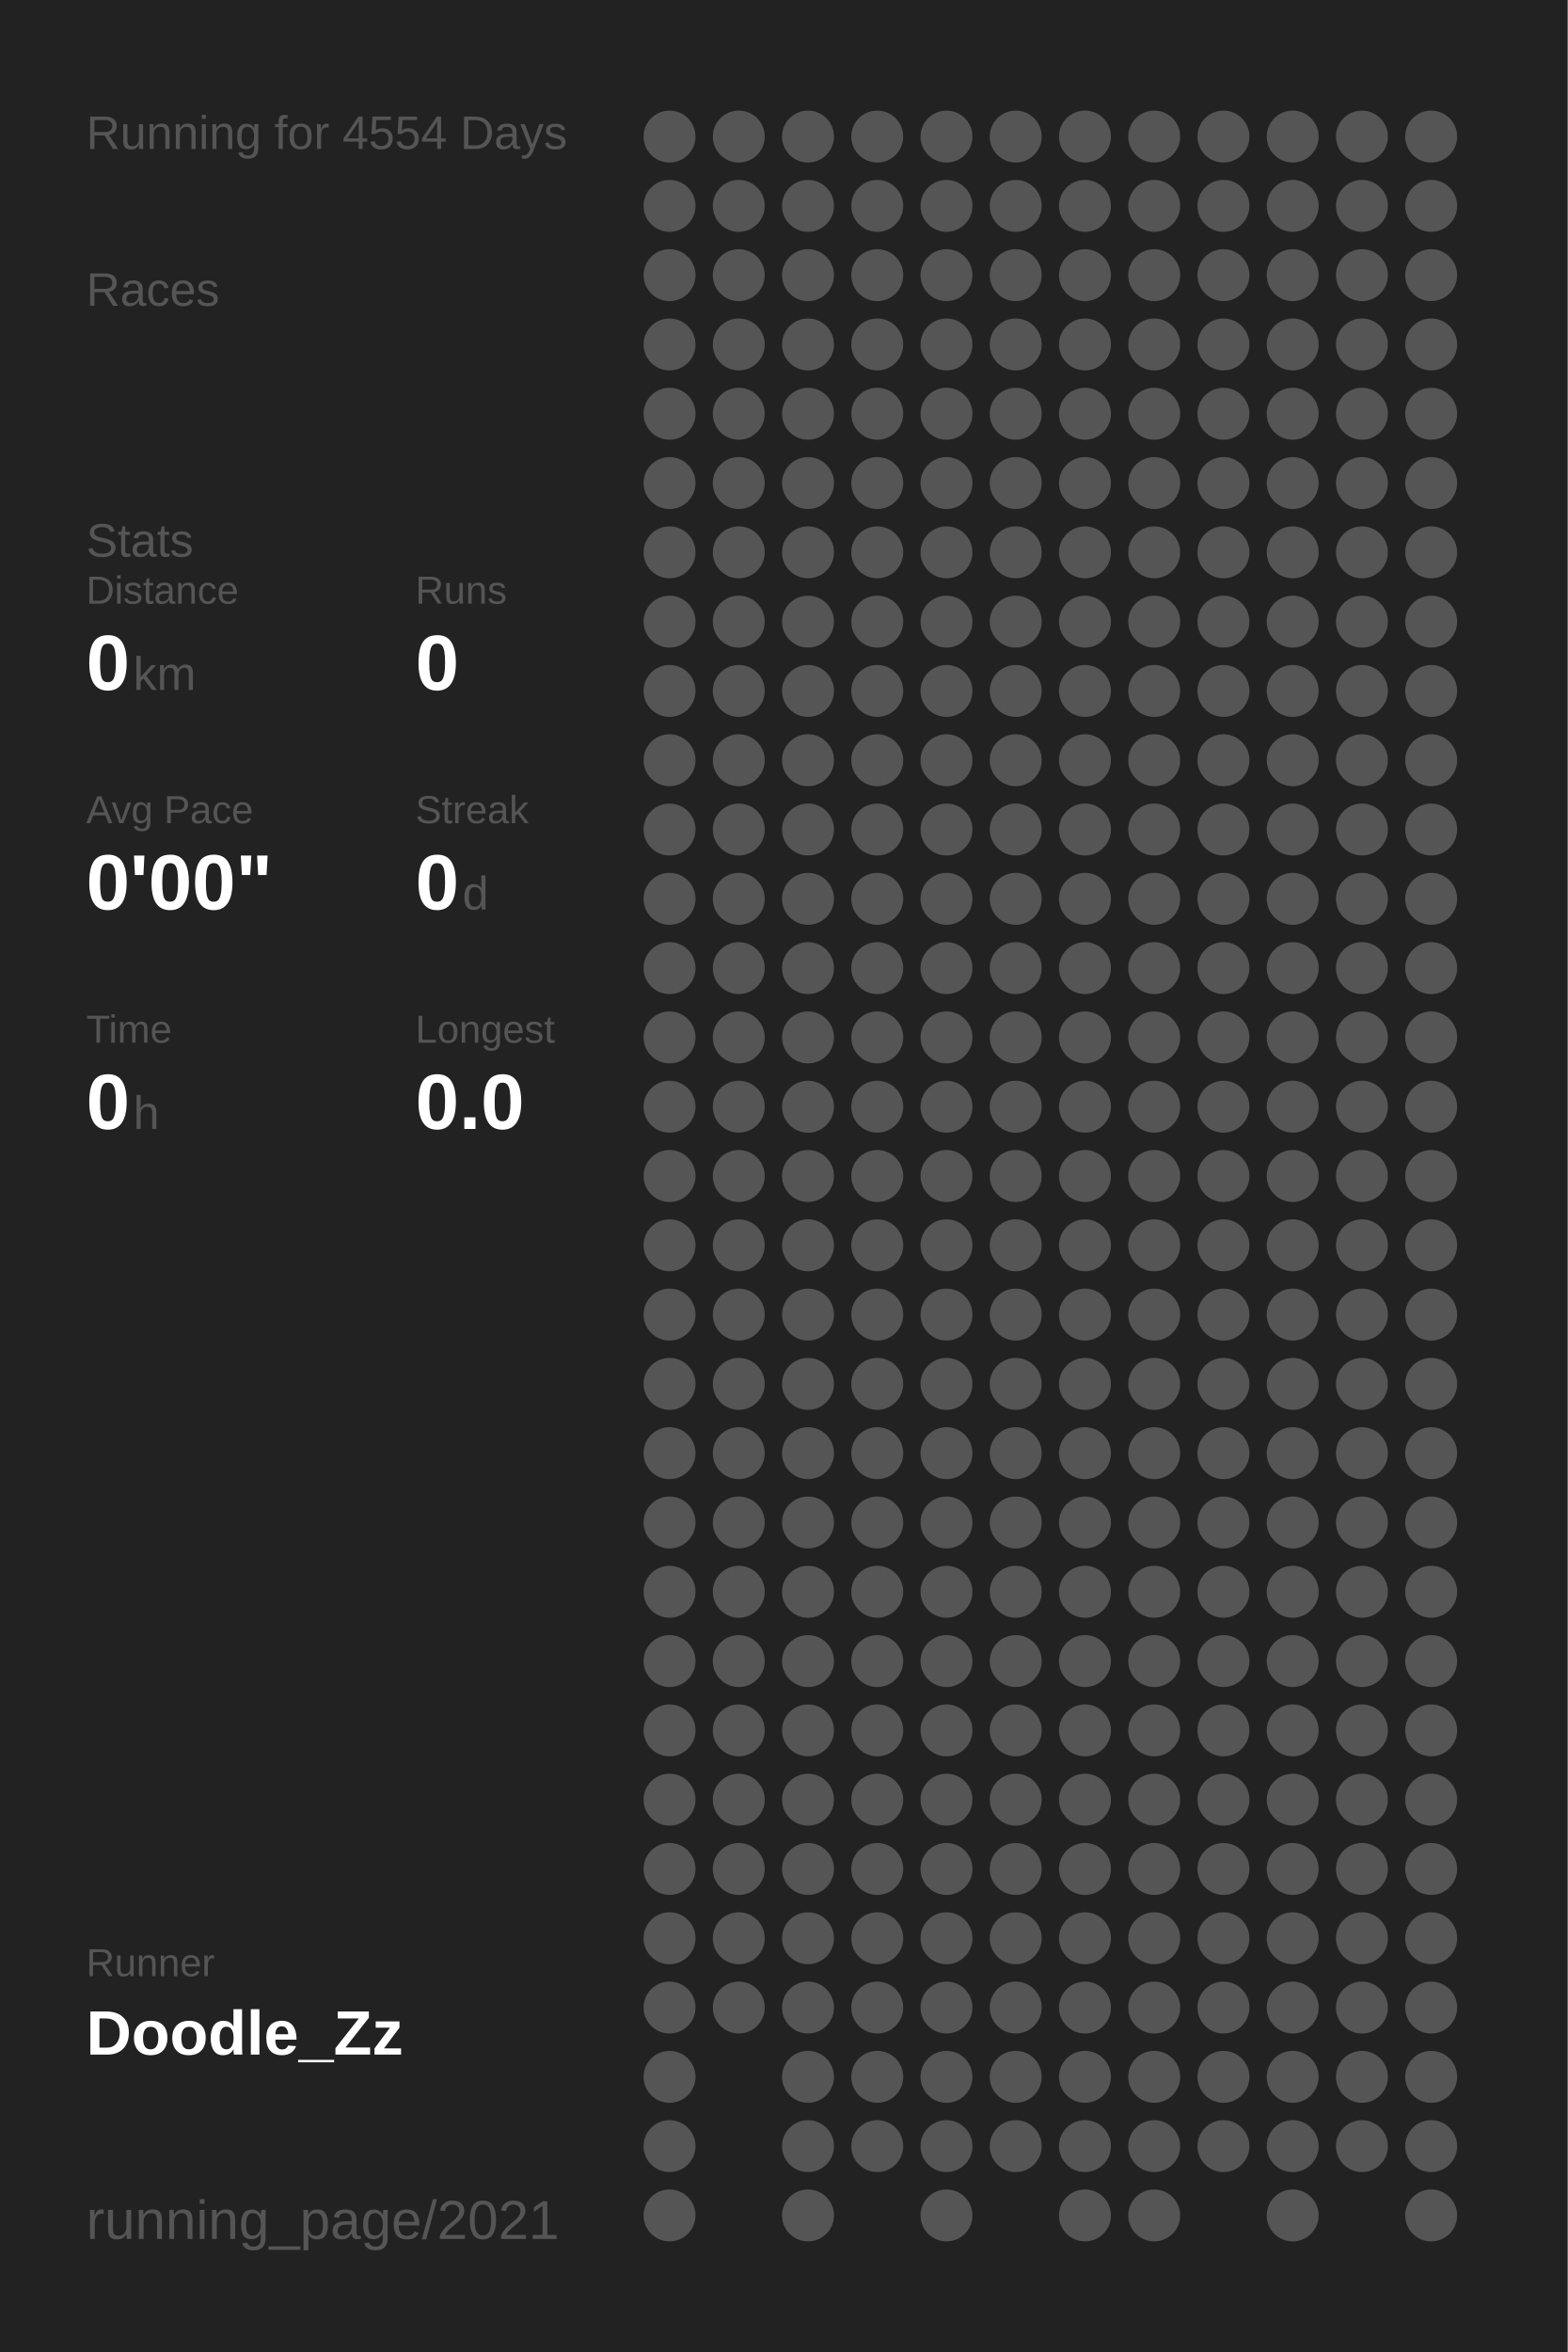
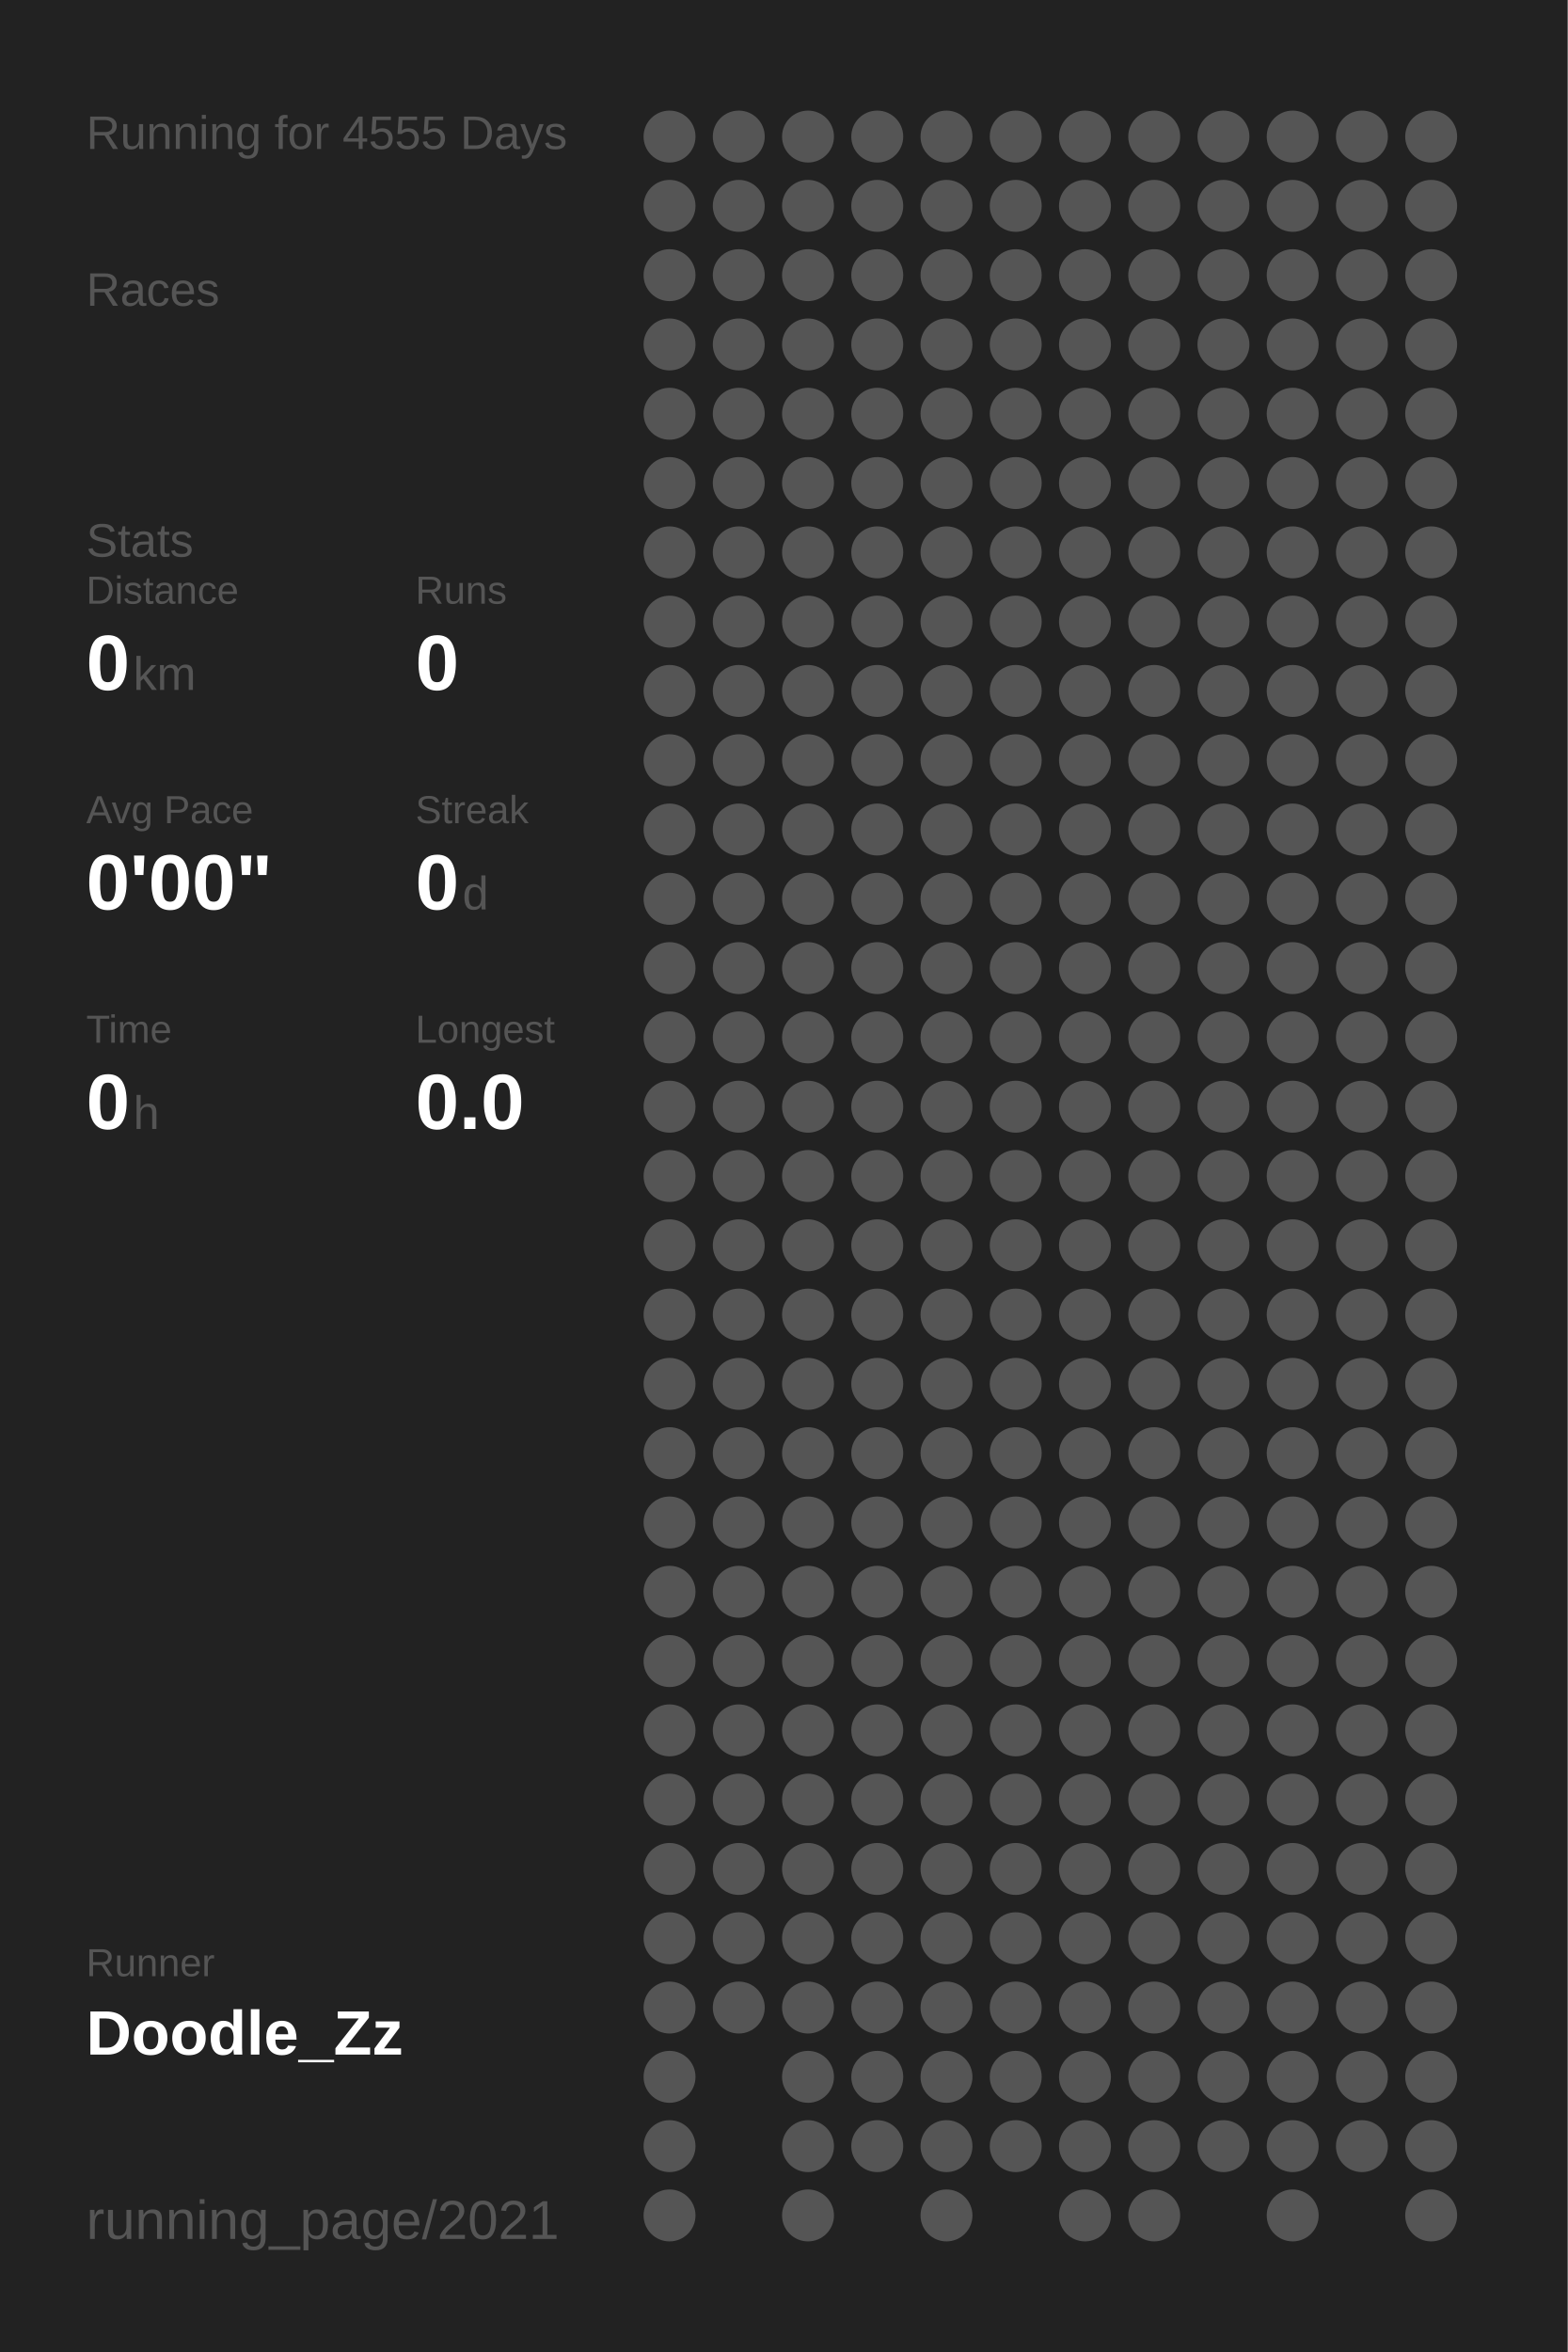
<svg xmlns="http://www.w3.org/2000/svg" baseProfile="full" height="300mm" version="1.1" viewBox="0,0,200,300" width="200mm">
  <defs />
  <rect fill="#222222" height="300" width="200" x="0" y="0" />
-   <text fill="#555555" style="font-size:6px; font-family:Arial;" x="11" y="19">Running for 4554 Days</text>
+   <text fill="#555555" style="font-size:6px; font-family:Arial;" x="11" y="19">Running for 4555 Days</text>
  <text fill="#555555" style="font-size:6px; font-family:Arial;" x="11" y="39">Races</text>
  <text fill="#555555" style="font-size:6px; font-family:Arial;" x="11" y="71">Stats</text>
  <text fill="#555555" style="font-size:5px; font-family:Arial;" x="11" y="77">Distance</text>
  <text fill="#FFFFFF" style="font-size:10px; font-family:Arial; font-weight:bold;" x="11" y="88">0</text>
  <text fill="#555555" style="font-size:6px; font-family:Arial;" x="17" y="88">km</text>
  <text fill="#555555" style="font-size:5px; font-family:Arial;" x="53" y="77">Runs</text>
  <text fill="#FFFFFF" style="font-size:10px; font-family:Arial; font-weight:bold;" x="53" y="88">0</text>
  <text fill="#555555" style="font-size:5px; font-family:Arial;" x="11" y="105">Avg Pace</text>
  <text fill="#FFFFFF" style="font-size:10px; font-family:Arial; font-weight:bold;" x="11" y="116">0'00"</text>
  <text fill="#555555" style="font-size:5px; font-family:Arial;" x="53" y="105">Streak</text>
  <text fill="#FFFFFF" style="font-size:10px; font-family:Arial; font-weight:bold;" x="53" y="116">0</text>
  <text fill="#555555" style="font-size:6px; font-family:Arial;" x="59" y="116">d</text>
  <text fill="#555555" style="font-size:5px; font-family:Arial;" x="11" y="133">Time</text>
  <text fill="#FFFFFF" style="font-size:10px; font-family:Arial; font-weight:bold;" x="11" y="144">0</text>
  <text fill="#555555" style="font-size:6px; font-family:Arial;" x="17" y="144">h</text>
  <text fill="#555555" style="font-size:5px; font-family:Arial;" x="53" y="133">Longest</text>
  <text fill="#FFFFFF" style="font-size:10px; font-family:Arial; font-weight:bold;" x="53" y="144">0.0</text>
  <text fill="#555555" style="font-size:5px; font-family:Arial;" x="11" y="252.065">Runner</text>
  <text fill="#FFFFFF" style="font-size:8px; font-family:Arial; font-weight:bold;" x="11" y="262.065">Doodle_Zz</text>
  <text fill="#555555" style="font-size:7px; font-family:Arial;" x="11" y="285.581">running_page/2021</text>
  <circle cx="85.417" cy="17.419" fill="#555555" r="3.312" />
  <circle cx="85.417" cy="26.258" fill="#555555" r="3.312" />
  <circle cx="85.417" cy="35.097" fill="#555555" r="3.312" />
  <circle cx="85.417" cy="43.935" fill="#555555" r="3.312" />
  <circle cx="85.417" cy="52.774" fill="#555555" r="3.312" />
  <circle cx="85.417" cy="61.613" fill="#555555" r="3.312" />
  <circle cx="85.417" cy="70.452" fill="#555555" r="3.312" />
  <circle cx="85.417" cy="79.29" fill="#555555" r="3.312" />
  <circle cx="85.417" cy="88.129" fill="#555555" r="3.312" />
  <circle cx="85.417" cy="96.968" fill="#555555" r="3.312" />
  <circle cx="85.417" cy="105.806" fill="#555555" r="3.312" />
  <circle cx="85.417" cy="114.645" fill="#555555" r="3.312" />
  <circle cx="85.417" cy="123.484" fill="#555555" r="3.312" />
  <circle cx="85.417" cy="132.323" fill="#555555" r="3.312" />
  <circle cx="85.417" cy="141.161" fill="#555555" r="3.312" />
  <circle cx="85.417" cy="150" fill="#555555" r="3.312" />
  <circle cx="85.417" cy="158.839" fill="#555555" r="3.312" />
  <circle cx="85.417" cy="167.677" fill="#555555" r="3.312" />
  <circle cx="85.417" cy="176.516" fill="#555555" r="3.312" />
  <circle cx="85.417" cy="185.355" fill="#555555" r="3.312" />
  <circle cx="85.417" cy="194.194" fill="#555555" r="3.312" />
  <circle cx="85.417" cy="203.032" fill="#555555" r="3.312" />
  <circle cx="85.417" cy="211.871" fill="#555555" r="3.312" />
  <circle cx="85.417" cy="220.71" fill="#555555" r="3.312" />
  <circle cx="85.417" cy="229.548" fill="#555555" r="3.312" />
  <circle cx="85.417" cy="238.387" fill="#555555" r="3.312" />
  <circle cx="85.417" cy="247.226" fill="#555555" r="3.312" />
  <circle cx="85.417" cy="256.065" fill="#555555" r="3.312" />
  <circle cx="85.417" cy="264.903" fill="#555555" r="3.312" />
  <circle cx="85.417" cy="273.742" fill="#555555" r="3.312" />
  <circle cx="85.417" cy="282.581" fill="#555555" r="3.312" />
  <circle cx="94.25" cy="17.419" fill="#555555" r="3.312" />
  <circle cx="94.25" cy="26.258" fill="#555555" r="3.312" />
  <circle cx="94.25" cy="35.097" fill="#555555" r="3.312" />
  <circle cx="94.25" cy="43.935" fill="#555555" r="3.312" />
  <circle cx="94.25" cy="52.774" fill="#555555" r="3.312" />
  <circle cx="94.25" cy="61.613" fill="#555555" r="3.312" />
  <circle cx="94.25" cy="70.452" fill="#555555" r="3.312" />
  <circle cx="94.25" cy="79.29" fill="#555555" r="3.312" />
  <circle cx="94.25" cy="88.129" fill="#555555" r="3.312" />
  <circle cx="94.25" cy="96.968" fill="#555555" r="3.312" />
  <circle cx="94.25" cy="105.806" fill="#555555" r="3.312" />
  <circle cx="94.25" cy="114.645" fill="#555555" r="3.312" />
  <circle cx="94.25" cy="123.484" fill="#555555" r="3.312" />
  <circle cx="94.25" cy="132.323" fill="#555555" r="3.312" />
  <circle cx="94.25" cy="141.161" fill="#555555" r="3.312" />
  <circle cx="94.25" cy="150" fill="#555555" r="3.312" />
  <circle cx="94.25" cy="158.839" fill="#555555" r="3.312" />
  <circle cx="94.25" cy="167.677" fill="#555555" r="3.312" />
  <circle cx="94.25" cy="176.516" fill="#555555" r="3.312" />
  <circle cx="94.25" cy="185.355" fill="#555555" r="3.312" />
  <circle cx="94.25" cy="194.194" fill="#555555" r="3.312" />
  <circle cx="94.25" cy="203.032" fill="#555555" r="3.312" />
  <circle cx="94.25" cy="211.871" fill="#555555" r="3.312" />
  <circle cx="94.25" cy="220.71" fill="#555555" r="3.312" />
  <circle cx="94.25" cy="229.548" fill="#555555" r="3.312" />
  <circle cx="94.25" cy="238.387" fill="#555555" r="3.312" />
  <circle cx="94.25" cy="247.226" fill="#555555" r="3.312" />
  <circle cx="94.25" cy="256.065" fill="#555555" r="3.312" />
  <circle cx="103.083" cy="17.419" fill="#555555" r="3.312" />
  <circle cx="103.083" cy="26.258" fill="#555555" r="3.312" />
  <circle cx="103.083" cy="35.097" fill="#555555" r="3.312" />
  <circle cx="103.083" cy="43.935" fill="#555555" r="3.312" />
  <circle cx="103.083" cy="52.774" fill="#555555" r="3.312" />
  <circle cx="103.083" cy="61.613" fill="#555555" r="3.312" />
  <circle cx="103.083" cy="70.452" fill="#555555" r="3.312" />
  <circle cx="103.083" cy="79.29" fill="#555555" r="3.312" />
  <circle cx="103.083" cy="88.129" fill="#555555" r="3.312" />
  <circle cx="103.083" cy="96.968" fill="#555555" r="3.312" />
  <circle cx="103.083" cy="105.806" fill="#555555" r="3.312" />
  <circle cx="103.083" cy="114.645" fill="#555555" r="3.312" />
  <circle cx="103.083" cy="123.484" fill="#555555" r="3.312" />
  <circle cx="103.083" cy="132.323" fill="#555555" r="3.312" />
  <circle cx="103.083" cy="141.161" fill="#555555" r="3.312" />
  <circle cx="103.083" cy="150" fill="#555555" r="3.312" />
  <circle cx="103.083" cy="158.839" fill="#555555" r="3.312" />
  <circle cx="103.083" cy="167.677" fill="#555555" r="3.312" />
  <circle cx="103.083" cy="176.516" fill="#555555" r="3.312" />
  <circle cx="103.083" cy="185.355" fill="#555555" r="3.312" />
  <circle cx="103.083" cy="194.194" fill="#555555" r="3.312" />
  <circle cx="103.083" cy="203.032" fill="#555555" r="3.312" />
  <circle cx="103.083" cy="211.871" fill="#555555" r="3.312" />
  <circle cx="103.083" cy="220.71" fill="#555555" r="3.312" />
  <circle cx="103.083" cy="229.548" fill="#555555" r="3.312" />
  <circle cx="103.083" cy="238.387" fill="#555555" r="3.312" />
  <circle cx="103.083" cy="247.226" fill="#555555" r="3.312" />
  <circle cx="103.083" cy="256.065" fill="#555555" r="3.312" />
  <circle cx="103.083" cy="264.903" fill="#555555" r="3.312" />
  <circle cx="103.083" cy="273.742" fill="#555555" r="3.312" />
  <circle cx="103.083" cy="282.581" fill="#555555" r="3.312" />
  <circle cx="111.917" cy="17.419" fill="#555555" r="3.312" />
  <circle cx="111.917" cy="26.258" fill="#555555" r="3.312" />
  <circle cx="111.917" cy="35.097" fill="#555555" r="3.312" />
  <circle cx="111.917" cy="43.935" fill="#555555" r="3.312" />
  <circle cx="111.917" cy="52.774" fill="#555555" r="3.312" />
  <circle cx="111.917" cy="61.613" fill="#555555" r="3.312" />
  <circle cx="111.917" cy="70.452" fill="#555555" r="3.312" />
  <circle cx="111.917" cy="79.29" fill="#555555" r="3.312" />
  <circle cx="111.917" cy="88.129" fill="#555555" r="3.312" />
  <circle cx="111.917" cy="96.968" fill="#555555" r="3.312" />
  <circle cx="111.917" cy="105.806" fill="#555555" r="3.312" />
  <circle cx="111.917" cy="114.645" fill="#555555" r="3.312" />
  <circle cx="111.917" cy="123.484" fill="#555555" r="3.312" />
  <circle cx="111.917" cy="132.323" fill="#555555" r="3.312" />
  <circle cx="111.917" cy="141.161" fill="#555555" r="3.312" />
  <circle cx="111.917" cy="150" fill="#555555" r="3.312" />
  <circle cx="111.917" cy="158.839" fill="#555555" r="3.312" />
  <circle cx="111.917" cy="167.677" fill="#555555" r="3.312" />
  <circle cx="111.917" cy="176.516" fill="#555555" r="3.312" />
  <circle cx="111.917" cy="185.355" fill="#555555" r="3.312" />
  <circle cx="111.917" cy="194.194" fill="#555555" r="3.312" />
  <circle cx="111.917" cy="203.032" fill="#555555" r="3.312" />
  <circle cx="111.917" cy="211.871" fill="#555555" r="3.312" />
  <circle cx="111.917" cy="220.71" fill="#555555" r="3.312" />
  <circle cx="111.917" cy="229.548" fill="#555555" r="3.312" />
  <circle cx="111.917" cy="238.387" fill="#555555" r="3.312" />
  <circle cx="111.917" cy="247.226" fill="#555555" r="3.312" />
  <circle cx="111.917" cy="256.065" fill="#555555" r="3.312" />
  <circle cx="111.917" cy="264.903" fill="#555555" r="3.312" />
  <circle cx="111.917" cy="273.742" fill="#555555" r="3.312" />
  <circle cx="120.75" cy="17.419" fill="#555555" r="3.312" />
  <circle cx="120.75" cy="26.258" fill="#555555" r="3.312" />
  <circle cx="120.75" cy="35.097" fill="#555555" r="3.312" />
  <circle cx="120.75" cy="43.935" fill="#555555" r="3.312" />
  <circle cx="120.75" cy="52.774" fill="#555555" r="3.312" />
  <circle cx="120.75" cy="61.613" fill="#555555" r="3.312" />
  <circle cx="120.75" cy="70.452" fill="#555555" r="3.312" />
  <circle cx="120.75" cy="79.29" fill="#555555" r="3.312" />
  <circle cx="120.75" cy="88.129" fill="#555555" r="3.312" />
  <circle cx="120.75" cy="96.968" fill="#555555" r="3.312" />
  <circle cx="120.75" cy="105.806" fill="#555555" r="3.312" />
  <circle cx="120.75" cy="114.645" fill="#555555" r="3.312" />
  <circle cx="120.75" cy="123.484" fill="#555555" r="3.312" />
  <circle cx="120.75" cy="132.323" fill="#555555" r="3.312" />
  <circle cx="120.75" cy="141.161" fill="#555555" r="3.312" />
  <circle cx="120.75" cy="150" fill="#555555" r="3.312" />
  <circle cx="120.75" cy="158.839" fill="#555555" r="3.312" />
  <circle cx="120.75" cy="167.677" fill="#555555" r="3.312" />
  <circle cx="120.75" cy="176.516" fill="#555555" r="3.312" />
  <circle cx="120.75" cy="185.355" fill="#555555" r="3.312" />
  <circle cx="120.75" cy="194.194" fill="#555555" r="3.312" />
  <circle cx="120.75" cy="203.032" fill="#555555" r="3.312" />
  <circle cx="120.75" cy="211.871" fill="#555555" r="3.312" />
  <circle cx="120.75" cy="220.71" fill="#555555" r="3.312" />
  <circle cx="120.75" cy="229.548" fill="#555555" r="3.312" />
  <circle cx="120.75" cy="238.387" fill="#555555" r="3.312" />
  <circle cx="120.75" cy="247.226" fill="#555555" r="3.312" />
  <circle cx="120.75" cy="256.065" fill="#555555" r="3.312" />
  <circle cx="120.75" cy="264.903" fill="#555555" r="3.312" />
  <circle cx="120.75" cy="273.742" fill="#555555" r="3.312" />
  <circle cx="120.75" cy="282.581" fill="#555555" r="3.312" />
  <circle cx="129.583" cy="17.419" fill="#555555" r="3.312" />
  <circle cx="129.583" cy="26.258" fill="#555555" r="3.312" />
  <circle cx="129.583" cy="35.097" fill="#555555" r="3.312" />
  <circle cx="129.583" cy="43.935" fill="#555555" r="3.312" />
  <circle cx="129.583" cy="52.774" fill="#555555" r="3.312" />
  <circle cx="129.583" cy="61.613" fill="#555555" r="3.312" />
  <circle cx="129.583" cy="70.452" fill="#555555" r="3.312" />
  <circle cx="129.583" cy="79.29" fill="#555555" r="3.312" />
  <circle cx="129.583" cy="88.129" fill="#555555" r="3.312" />
  <circle cx="129.583" cy="96.968" fill="#555555" r="3.312" />
  <circle cx="129.583" cy="105.806" fill="#555555" r="3.312" />
  <circle cx="129.583" cy="114.645" fill="#555555" r="3.312" />
  <circle cx="129.583" cy="123.484" fill="#555555" r="3.312" />
  <circle cx="129.583" cy="132.323" fill="#555555" r="3.312" />
  <circle cx="129.583" cy="141.161" fill="#555555" r="3.312" />
  <circle cx="129.583" cy="150" fill="#555555" r="3.312" />
  <circle cx="129.583" cy="158.839" fill="#555555" r="3.312" />
  <circle cx="129.583" cy="167.677" fill="#555555" r="3.312" />
  <circle cx="129.583" cy="176.516" fill="#555555" r="3.312" />
  <circle cx="129.583" cy="185.355" fill="#555555" r="3.312" />
  <circle cx="129.583" cy="194.194" fill="#555555" r="3.312" />
  <circle cx="129.583" cy="203.032" fill="#555555" r="3.312" />
  <circle cx="129.583" cy="211.871" fill="#555555" r="3.312" />
  <circle cx="129.583" cy="220.71" fill="#555555" r="3.312" />
  <circle cx="129.583" cy="229.548" fill="#555555" r="3.312" />
  <circle cx="129.583" cy="238.387" fill="#555555" r="3.312" />
  <circle cx="129.583" cy="247.226" fill="#555555" r="3.312" />
  <circle cx="129.583" cy="256.065" fill="#555555" r="3.312" />
  <circle cx="129.583" cy="264.903" fill="#555555" r="3.312" />
  <circle cx="129.583" cy="273.742" fill="#555555" r="3.312" />
  <circle cx="138.417" cy="17.419" fill="#555555" r="3.312" />
  <circle cx="138.417" cy="26.258" fill="#555555" r="3.312" />
  <circle cx="138.417" cy="35.097" fill="#555555" r="3.312" />
  <circle cx="138.417" cy="43.935" fill="#555555" r="3.312" />
  <circle cx="138.417" cy="52.774" fill="#555555" r="3.312" />
  <circle cx="138.417" cy="61.613" fill="#555555" r="3.312" />
  <circle cx="138.417" cy="70.452" fill="#555555" r="3.312" />
  <circle cx="138.417" cy="79.29" fill="#555555" r="3.312" />
  <circle cx="138.417" cy="88.129" fill="#555555" r="3.312" />
  <circle cx="138.417" cy="96.968" fill="#555555" r="3.312" />
  <circle cx="138.417" cy="105.806" fill="#555555" r="3.312" />
  <circle cx="138.417" cy="114.645" fill="#555555" r="3.312" />
  <circle cx="138.417" cy="123.484" fill="#555555" r="3.312" />
  <circle cx="138.417" cy="132.323" fill="#555555" r="3.312" />
  <circle cx="138.417" cy="141.161" fill="#555555" r="3.312" />
  <circle cx="138.417" cy="150" fill="#555555" r="3.312" />
  <circle cx="138.417" cy="158.839" fill="#555555" r="3.312" />
  <circle cx="138.417" cy="167.677" fill="#555555" r="3.312" />
  <circle cx="138.417" cy="176.516" fill="#555555" r="3.312" />
  <circle cx="138.417" cy="185.355" fill="#555555" r="3.312" />
  <circle cx="138.417" cy="194.194" fill="#555555" r="3.312" />
  <circle cx="138.417" cy="203.032" fill="#555555" r="3.312" />
  <circle cx="138.417" cy="211.871" fill="#555555" r="3.312" />
  <circle cx="138.417" cy="220.71" fill="#555555" r="3.312" />
  <circle cx="138.417" cy="229.548" fill="#555555" r="3.312" />
  <circle cx="138.417" cy="238.387" fill="#555555" r="3.312" />
  <circle cx="138.417" cy="247.226" fill="#555555" r="3.312" />
  <circle cx="138.417" cy="256.065" fill="#555555" r="3.312" />
  <circle cx="138.417" cy="264.903" fill="#555555" r="3.312" />
  <circle cx="138.417" cy="273.742" fill="#555555" r="3.312" />
  <circle cx="138.417" cy="282.581" fill="#555555" r="3.312" />
  <circle cx="147.25" cy="17.419" fill="#555555" r="3.312" />
  <circle cx="147.25" cy="26.258" fill="#555555" r="3.312" />
  <circle cx="147.25" cy="35.097" fill="#555555" r="3.312" />
  <circle cx="147.25" cy="43.935" fill="#555555" r="3.312" />
  <circle cx="147.25" cy="52.774" fill="#555555" r="3.312" />
  <circle cx="147.25" cy="61.613" fill="#555555" r="3.312" />
  <circle cx="147.25" cy="70.452" fill="#555555" r="3.312" />
  <circle cx="147.25" cy="79.29" fill="#555555" r="3.312" />
  <circle cx="147.25" cy="88.129" fill="#555555" r="3.312" />
  <circle cx="147.25" cy="96.968" fill="#555555" r="3.312" />
  <circle cx="147.25" cy="105.806" fill="#555555" r="3.312" />
  <circle cx="147.25" cy="114.645" fill="#555555" r="3.312" />
  <circle cx="147.25" cy="123.484" fill="#555555" r="3.312" />
  <circle cx="147.25" cy="132.323" fill="#555555" r="3.312" />
  <circle cx="147.25" cy="141.161" fill="#555555" r="3.312" />
  <circle cx="147.25" cy="150" fill="#555555" r="3.312" />
  <circle cx="147.25" cy="158.839" fill="#555555" r="3.312" />
  <circle cx="147.25" cy="167.677" fill="#555555" r="3.312" />
  <circle cx="147.25" cy="176.516" fill="#555555" r="3.312" />
  <circle cx="147.25" cy="185.355" fill="#555555" r="3.312" />
  <circle cx="147.25" cy="194.194" fill="#555555" r="3.312" />
  <circle cx="147.25" cy="203.032" fill="#555555" r="3.312" />
  <circle cx="147.25" cy="211.871" fill="#555555" r="3.312" />
  <circle cx="147.25" cy="220.71" fill="#555555" r="3.312" />
  <circle cx="147.25" cy="229.548" fill="#555555" r="3.312" />
  <circle cx="147.25" cy="238.387" fill="#555555" r="3.312" />
  <circle cx="147.25" cy="247.226" fill="#555555" r="3.312" />
  <circle cx="147.25" cy="256.065" fill="#555555" r="3.312" />
  <circle cx="147.25" cy="264.903" fill="#555555" r="3.312" />
  <circle cx="147.25" cy="273.742" fill="#555555" r="3.312" />
  <circle cx="147.25" cy="282.581" fill="#555555" r="3.312" />
  <circle cx="156.083" cy="17.419" fill="#555555" r="3.312" />
  <circle cx="156.083" cy="26.258" fill="#555555" r="3.312" />
  <circle cx="156.083" cy="35.097" fill="#555555" r="3.312" />
  <circle cx="156.083" cy="43.935" fill="#555555" r="3.312" />
  <circle cx="156.083" cy="52.774" fill="#555555" r="3.312" />
  <circle cx="156.083" cy="61.613" fill="#555555" r="3.312" />
  <circle cx="156.083" cy="70.452" fill="#555555" r="3.312" />
  <circle cx="156.083" cy="79.29" fill="#555555" r="3.312" />
  <circle cx="156.083" cy="88.129" fill="#555555" r="3.312" />
  <circle cx="156.083" cy="96.968" fill="#555555" r="3.312" />
  <circle cx="156.083" cy="105.806" fill="#555555" r="3.312" />
  <circle cx="156.083" cy="114.645" fill="#555555" r="3.312" />
  <circle cx="156.083" cy="123.484" fill="#555555" r="3.312" />
  <circle cx="156.083" cy="132.323" fill="#555555" r="3.312" />
  <circle cx="156.083" cy="141.161" fill="#555555" r="3.312" />
  <circle cx="156.083" cy="150" fill="#555555" r="3.312" />
  <circle cx="156.083" cy="158.839" fill="#555555" r="3.312" />
  <circle cx="156.083" cy="167.677" fill="#555555" r="3.312" />
  <circle cx="156.083" cy="176.516" fill="#555555" r="3.312" />
  <circle cx="156.083" cy="185.355" fill="#555555" r="3.312" />
  <circle cx="156.083" cy="194.194" fill="#555555" r="3.312" />
  <circle cx="156.083" cy="203.032" fill="#555555" r="3.312" />
  <circle cx="156.083" cy="211.871" fill="#555555" r="3.312" />
  <circle cx="156.083" cy="220.71" fill="#555555" r="3.312" />
  <circle cx="156.083" cy="229.548" fill="#555555" r="3.312" />
  <circle cx="156.083" cy="238.387" fill="#555555" r="3.312" />
  <circle cx="156.083" cy="247.226" fill="#555555" r="3.312" />
  <circle cx="156.083" cy="256.065" fill="#555555" r="3.312" />
  <circle cx="156.083" cy="264.903" fill="#555555" r="3.312" />
  <circle cx="156.083" cy="273.742" fill="#555555" r="3.312" />
  <circle cx="164.917" cy="17.419" fill="#555555" r="3.312" />
  <circle cx="164.917" cy="26.258" fill="#555555" r="3.312" />
  <circle cx="164.917" cy="35.097" fill="#555555" r="3.312" />
  <circle cx="164.917" cy="43.935" fill="#555555" r="3.312" />
  <circle cx="164.917" cy="52.774" fill="#555555" r="3.312" />
  <circle cx="164.917" cy="61.613" fill="#555555" r="3.312" />
  <circle cx="164.917" cy="70.452" fill="#555555" r="3.312" />
  <circle cx="164.917" cy="79.29" fill="#555555" r="3.312" />
  <circle cx="164.917" cy="88.129" fill="#555555" r="3.312" />
  <circle cx="164.917" cy="96.968" fill="#555555" r="3.312" />
  <circle cx="164.917" cy="105.806" fill="#555555" r="3.312" />
  <circle cx="164.917" cy="114.645" fill="#555555" r="3.312" />
  <circle cx="164.917" cy="123.484" fill="#555555" r="3.312" />
  <circle cx="164.917" cy="132.323" fill="#555555" r="3.312" />
  <circle cx="164.917" cy="141.161" fill="#555555" r="3.312" />
  <circle cx="164.917" cy="150" fill="#555555" r="3.312" />
  <circle cx="164.917" cy="158.839" fill="#555555" r="3.312" />
  <circle cx="164.917" cy="167.677" fill="#555555" r="3.312" />
  <circle cx="164.917" cy="176.516" fill="#555555" r="3.312" />
  <circle cx="164.917" cy="185.355" fill="#555555" r="3.312" />
  <circle cx="164.917" cy="194.194" fill="#555555" r="3.312" />
  <circle cx="164.917" cy="203.032" fill="#555555" r="3.312" />
  <circle cx="164.917" cy="211.871" fill="#555555" r="3.312" />
  <circle cx="164.917" cy="220.71" fill="#555555" r="3.312" />
  <circle cx="164.917" cy="229.548" fill="#555555" r="3.312" />
  <circle cx="164.917" cy="238.387" fill="#555555" r="3.312" />
  <circle cx="164.917" cy="247.226" fill="#555555" r="3.312" />
  <circle cx="164.917" cy="256.065" fill="#555555" r="3.312" />
  <circle cx="164.917" cy="264.903" fill="#555555" r="3.312" />
  <circle cx="164.917" cy="273.742" fill="#555555" r="3.312" />
  <circle cx="164.917" cy="282.581" fill="#555555" r="3.312" />
  <circle cx="173.75" cy="17.419" fill="#555555" r="3.312" />
  <circle cx="173.75" cy="26.258" fill="#555555" r="3.312" />
  <circle cx="173.75" cy="35.097" fill="#555555" r="3.312" />
  <circle cx="173.75" cy="43.935" fill="#555555" r="3.312" />
  <circle cx="173.75" cy="52.774" fill="#555555" r="3.312" />
  <circle cx="173.75" cy="61.613" fill="#555555" r="3.312" />
  <circle cx="173.75" cy="70.452" fill="#555555" r="3.312" />
  <circle cx="173.75" cy="79.29" fill="#555555" r="3.312" />
  <circle cx="173.75" cy="88.129" fill="#555555" r="3.312" />
  <circle cx="173.75" cy="96.968" fill="#555555" r="3.312" />
  <circle cx="173.75" cy="105.806" fill="#555555" r="3.312" />
  <circle cx="173.75" cy="114.645" fill="#555555" r="3.312" />
  <circle cx="173.75" cy="123.484" fill="#555555" r="3.312" />
  <circle cx="173.75" cy="132.323" fill="#555555" r="3.312" />
  <circle cx="173.75" cy="141.161" fill="#555555" r="3.312" />
  <circle cx="173.75" cy="150" fill="#555555" r="3.312" />
  <circle cx="173.75" cy="158.839" fill="#555555" r="3.312" />
  <circle cx="173.75" cy="167.677" fill="#555555" r="3.312" />
  <circle cx="173.75" cy="176.516" fill="#555555" r="3.312" />
  <circle cx="173.75" cy="185.355" fill="#555555" r="3.312" />
  <circle cx="173.75" cy="194.194" fill="#555555" r="3.312" />
  <circle cx="173.75" cy="203.032" fill="#555555" r="3.312" />
  <circle cx="173.75" cy="211.871" fill="#555555" r="3.312" />
  <circle cx="173.75" cy="220.71" fill="#555555" r="3.312" />
  <circle cx="173.75" cy="229.548" fill="#555555" r="3.312" />
  <circle cx="173.75" cy="238.387" fill="#555555" r="3.312" />
  <circle cx="173.75" cy="247.226" fill="#555555" r="3.312" />
  <circle cx="173.75" cy="256.065" fill="#555555" r="3.312" />
  <circle cx="173.75" cy="264.903" fill="#555555" r="3.312" />
  <circle cx="173.75" cy="273.742" fill="#555555" r="3.312" />
  <circle cx="182.583" cy="17.419" fill="#555555" r="3.312" />
  <circle cx="182.583" cy="26.258" fill="#555555" r="3.312" />
  <circle cx="182.583" cy="35.097" fill="#555555" r="3.312" />
  <circle cx="182.583" cy="43.935" fill="#555555" r="3.312" />
  <circle cx="182.583" cy="52.774" fill="#555555" r="3.312" />
  <circle cx="182.583" cy="61.613" fill="#555555" r="3.312" />
  <circle cx="182.583" cy="70.452" fill="#555555" r="3.312" />
  <circle cx="182.583" cy="79.29" fill="#555555" r="3.312" />
  <circle cx="182.583" cy="88.129" fill="#555555" r="3.312" />
  <circle cx="182.583" cy="96.968" fill="#555555" r="3.312" />
  <circle cx="182.583" cy="105.806" fill="#555555" r="3.312" />
  <circle cx="182.583" cy="114.645" fill="#555555" r="3.312" />
  <circle cx="182.583" cy="123.484" fill="#555555" r="3.312" />
  <circle cx="182.583" cy="132.323" fill="#555555" r="3.312" />
  <circle cx="182.583" cy="141.161" fill="#555555" r="3.312" />
  <circle cx="182.583" cy="150" fill="#555555" r="3.312" />
  <circle cx="182.583" cy="158.839" fill="#555555" r="3.312" />
  <circle cx="182.583" cy="167.677" fill="#555555" r="3.312" />
  <circle cx="182.583" cy="176.516" fill="#555555" r="3.312" />
  <circle cx="182.583" cy="185.355" fill="#555555" r="3.312" />
  <circle cx="182.583" cy="194.194" fill="#555555" r="3.312" />
  <circle cx="182.583" cy="203.032" fill="#555555" r="3.312" />
  <circle cx="182.583" cy="211.871" fill="#555555" r="3.312" />
  <circle cx="182.583" cy="220.71" fill="#555555" r="3.312" />
  <circle cx="182.583" cy="229.548" fill="#555555" r="3.312" />
  <circle cx="182.583" cy="238.387" fill="#555555" r="3.312" />
  <circle cx="182.583" cy="247.226" fill="#555555" r="3.312" />
  <circle cx="182.583" cy="256.065" fill="#555555" r="3.312" />
  <circle cx="182.583" cy="264.903" fill="#555555" r="3.312" />
  <circle cx="182.583" cy="273.742" fill="#555555" r="3.312" />
  <circle cx="182.583" cy="282.581" fill="#555555" r="3.312" />
</svg>
